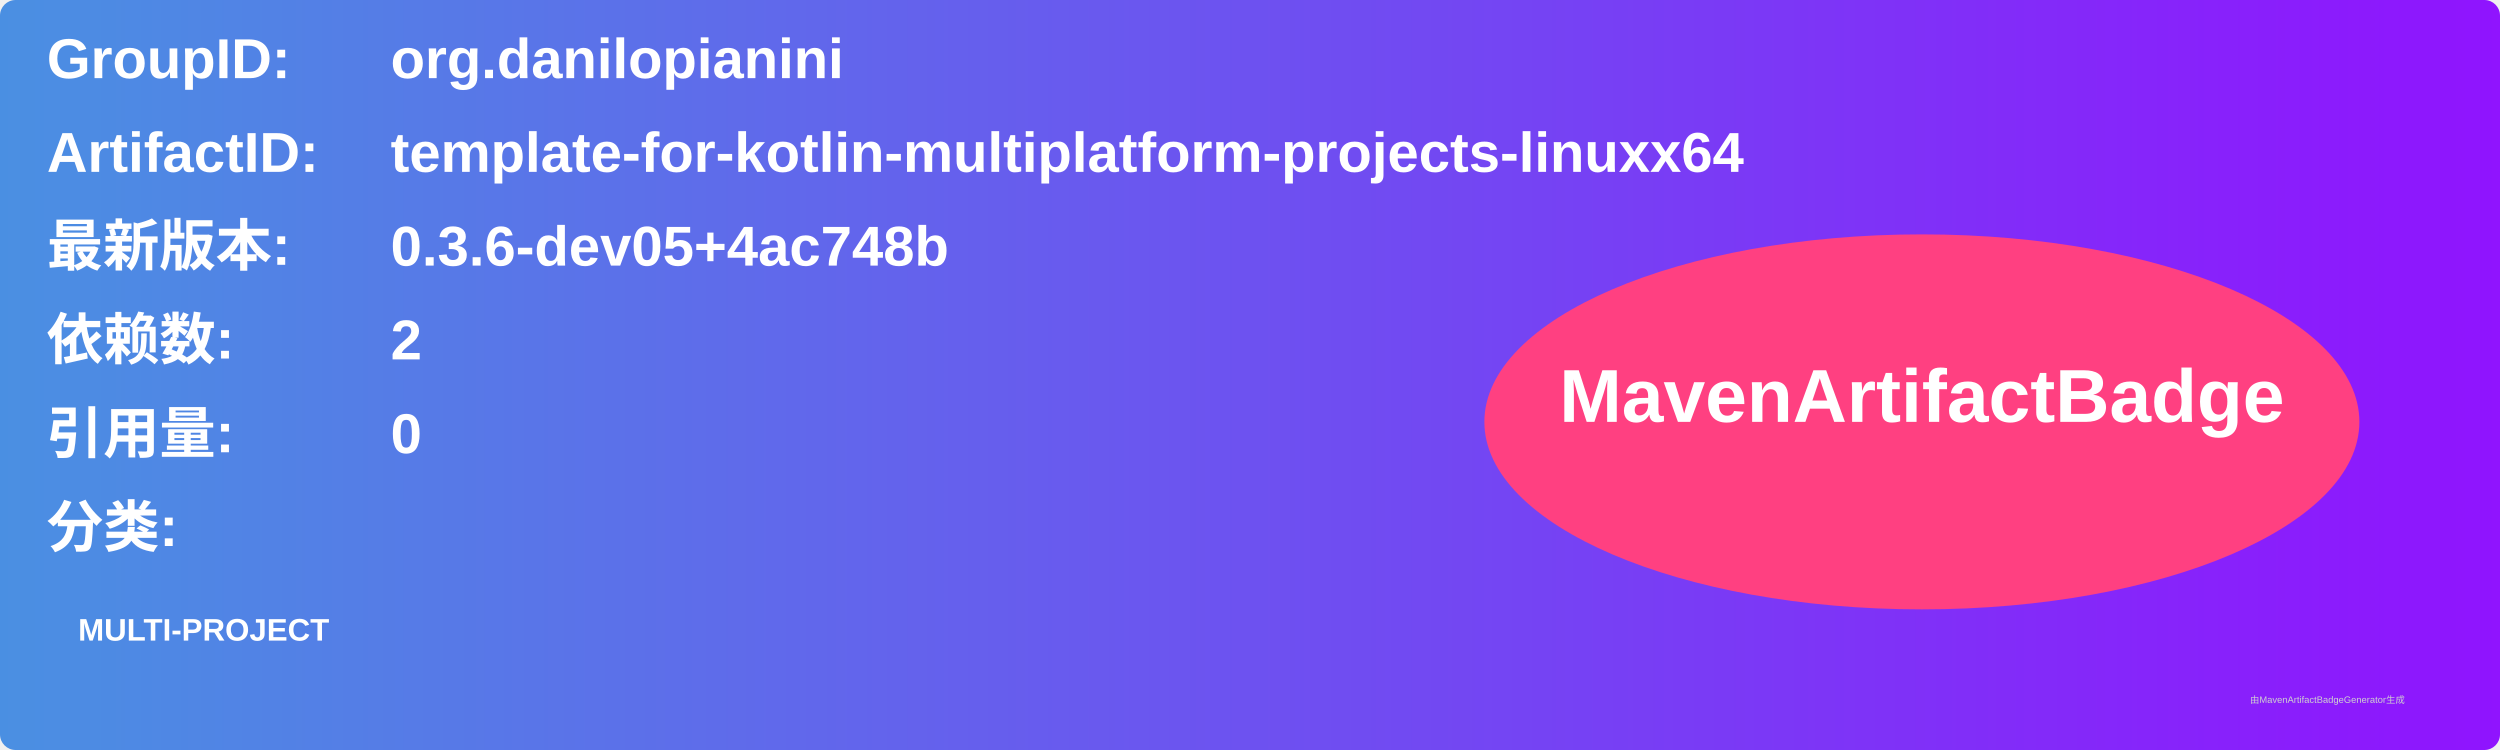
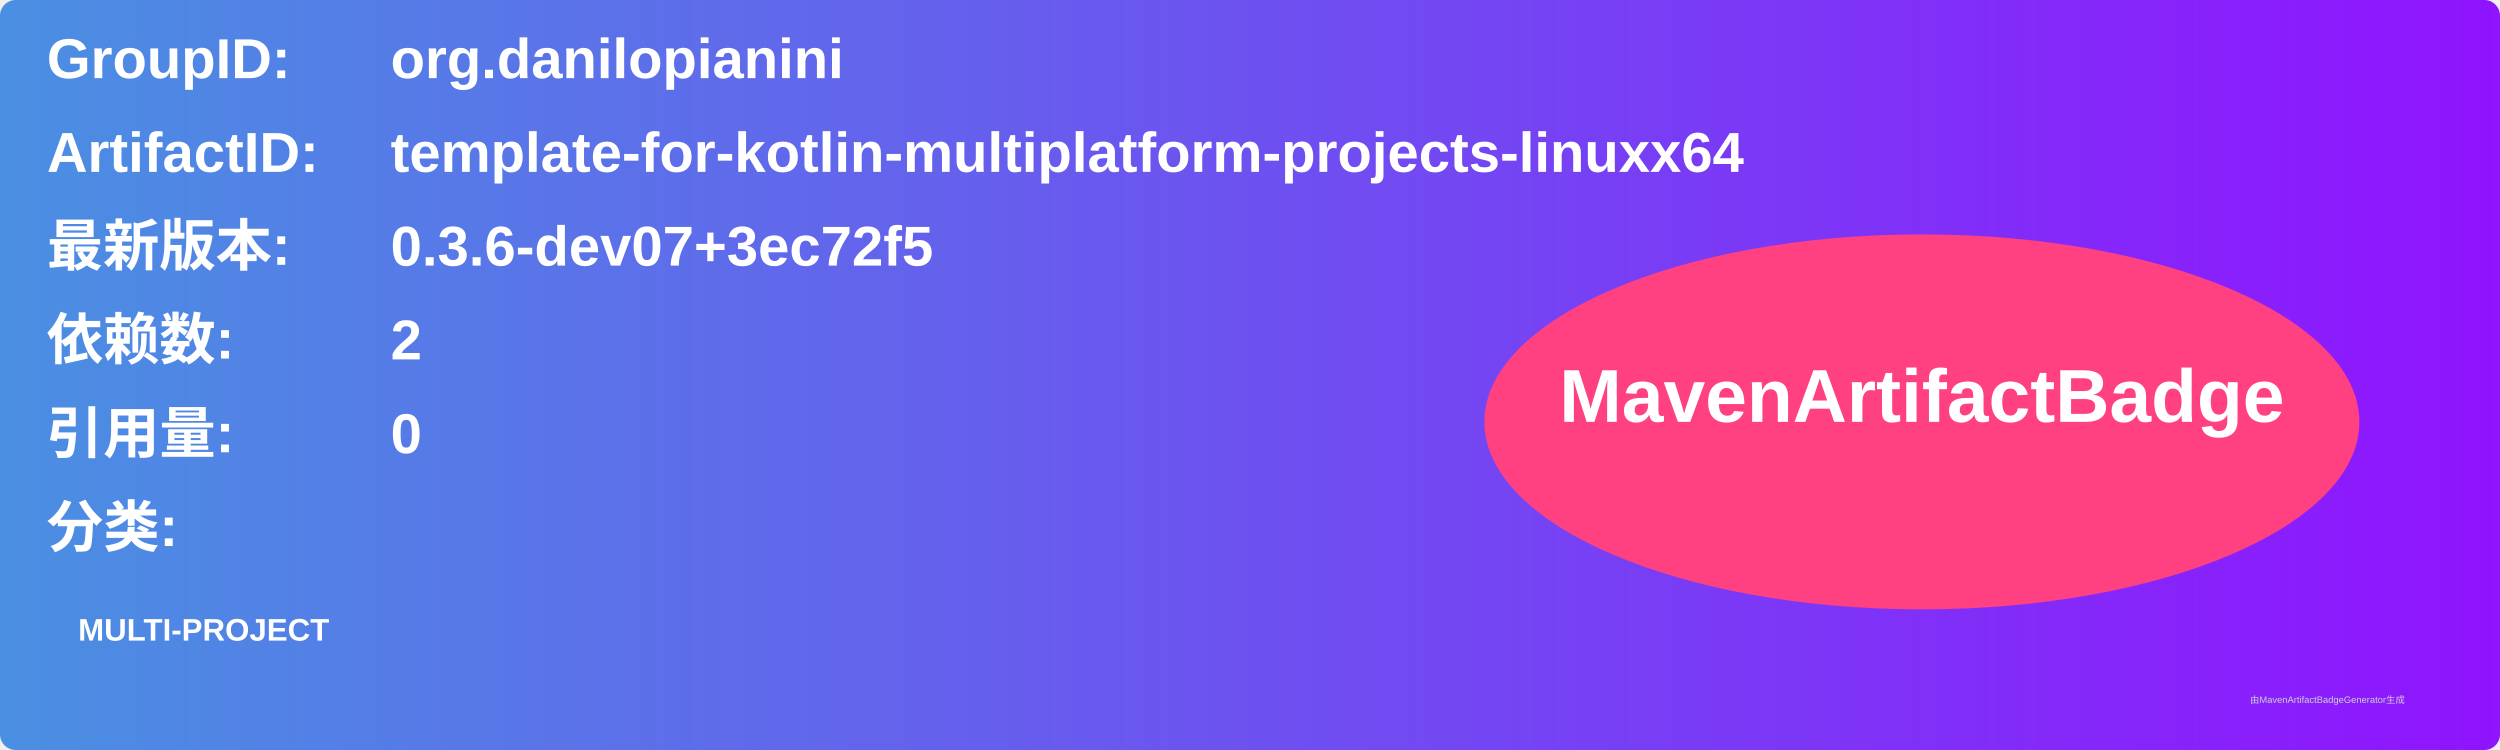
<svg xmlns="http://www.w3.org/2000/svg" width="800" height="240" viewBox="0 0 800 240">
  <linearGradient id="grad" x1="0%" y1="0%" x2="100%" y2="0%">
    <stop offset="0%" stop-color="#4a90e2" />
    <stop offset="100%" stop-color="#9013fe" />
  </linearGradient>
  <rect width="100%" height="100%" rx="5" ry="5" fill="url(#grad)" />
  <g transform="translate(15, 15)">
    <text x="0" y="10" font-family="Arial" font-size="18" fill="white" font-weight="bold" width="260">GroupID:</text>
    <text x="110" y="10" font-family="Arial" font-size="18" fill="white" font-weight="bold" width="460">org.danilopianini</text>
    <text x="0" y="40" font-family="Arial" font-size="18" fill="white" font-weight="bold" width="260">ArtifactID:</text>
    <text x="110" y="40" font-family="Arial" font-size="18" fill="white" font-weight="bold" width="460">template-for-kotlin-multiplatform-projects-linuxx64</text>
    <text x="0" y="70" font-family="Arial" font-size="18" fill="white" font-weight="bold">最新版本:</text>
    <text x="110" y="70" font-family="Arial" font-size="18" fill="white" font-weight="bold">
-       <tspan font-weight="bold">0.3.6-dev05+4ac748b</tspan>
+       <tspan font-weight="bold">0.3.6-dev07+3ec72f5</tspan>
    </text>
    <text x="0" y="100" font-family="Arial" font-size="18" fill="white" font-weight="bold">依赖数: </text>
    <text x="110" y="100" font-family="Arial" font-size="18" fill="white">
      <tspan font-weight="bold">2</tspan>
    </text>
    <text x="0" y="130" font-family="Arial" font-size="18" fill="white" font-weight="bold">引用量: </text>
    <text x="110" y="130" font-family="Arial" font-size="18" fill="white">
      <tspan font-weight="bold">0</tspan>
    </text>
    <text x="0" y="160" font-family="Arial" font-size="18" fill="white" font-weight="bold">分类:</text>
    <text x="10" y="190" font-family="Arial" font-size="10" fill="white">
      <tspan font-weight="bold">MULTI-PROJECT</tspan>
    </text>
    <ellipse cx="600" cy="120" rx="140" ry="60" fill="#ff4081" />
    <text x="600" y="120" text-anchor="middle" font-family="Arial" font-size="24" fill="white" font-weight="bold">MavenArtifactBadge</text>
  </g>
  <text x="720" y="225" font-family="Arial" font-size="3" fill="#d0d0d0">由MavenArtifactBadgeGenerator生成</text>
</svg>
